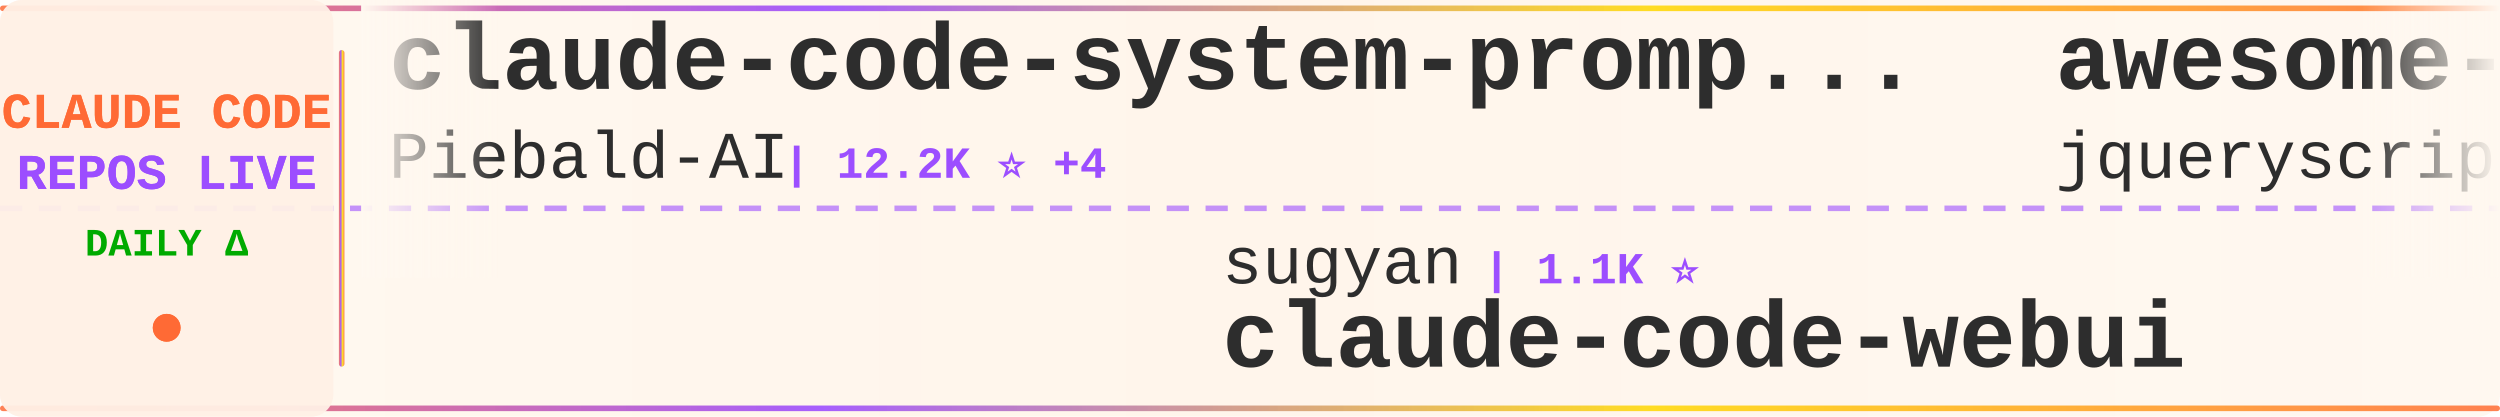
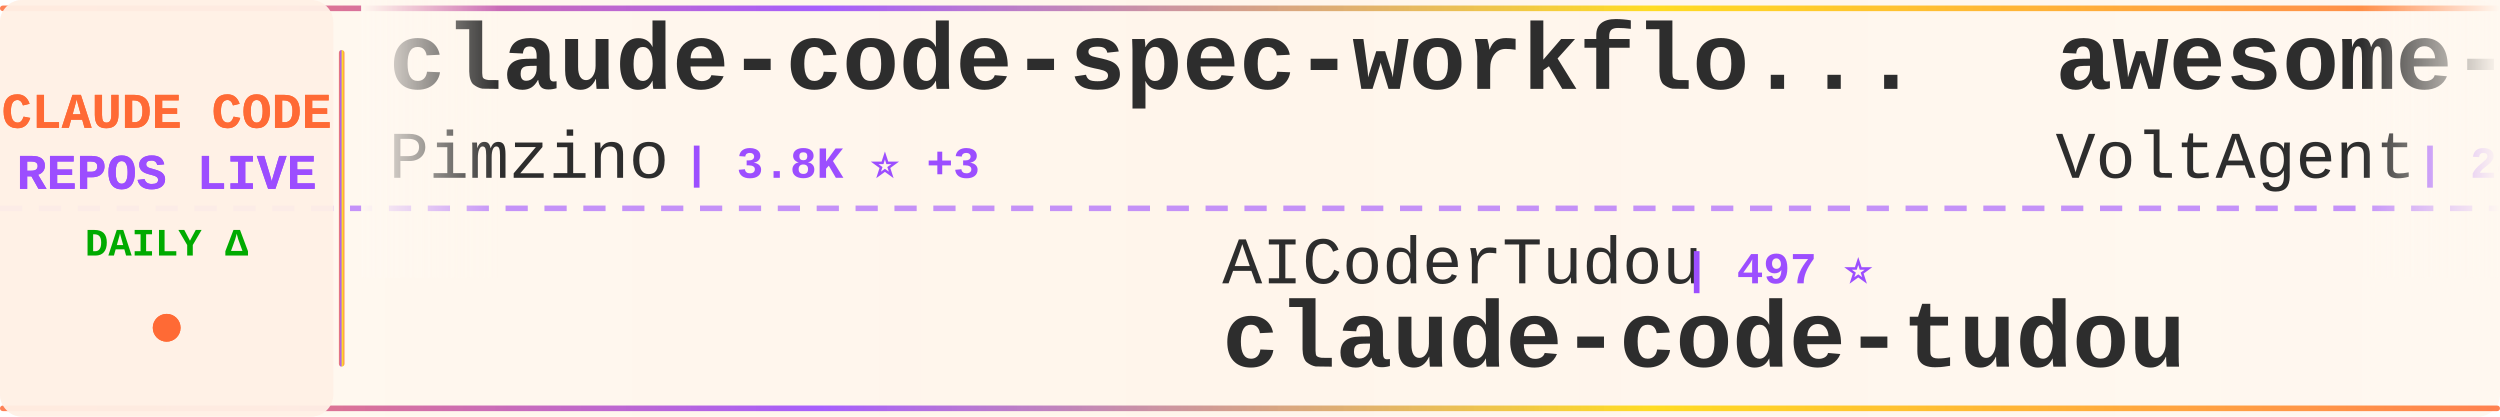
<svg xmlns="http://www.w3.org/2000/svg" width="900" height="150">
  <defs>
    <linearGradient id="tickerBg" x1="0%" y1="0%" x2="100%" y2="0%">
      <stop offset="0%" style="stop-color:#fff8f0;stop-opacity:0.98" />
      <stop offset="50%" style="stop-color:#fff5eb;stop-opacity:1" />
      <stop offset="100%" style="stop-color:#fff8f0;stop-opacity:0.98" />
    </linearGradient>
    <linearGradient id="borderGrad" x1="0%" y1="0%" x2="100%" y2="0%">
      <stop offset="0%" style="stop-color:#FF6B35;stop-opacity:0.85">
        <animate attributeName="stop-opacity" values="0.85;1;0.85" dur="2s" repeatCount="indefinite" />
      </stop>
      <stop offset="33%" style="stop-color:#9C4EFF;stop-opacity:0.9">
        <animate attributeName="stop-opacity" values="0.9;1;0.9" dur="2.2s" repeatCount="indefinite" />
      </stop>
      <stop offset="66%" style="stop-color:#FFD700;stop-opacity:0.85">
        <animate attributeName="stop-opacity" values="0.85;1;0.85" dur="1.8s" repeatCount="indefinite" />
      </stop>
      <stop offset="100%" style="stop-color:#FF6B35;stop-opacity:0.85">
        <animate attributeName="stop-opacity" values="0.85;1;0.85" dur="2s" repeatCount="indefinite" />
      </stop>
    </linearGradient>
    <filter id="textGlow">
      <feGaussianBlur stdDeviation="0.15" result="coloredBlur" />
      <feMerge>
        <feMergeNode in="coloredBlur" />
        <feMergeNode in="SourceGraphic" />
      </feMerge>
    </filter>
    <filter id="metricGlow">
      <feGaussianBlur stdDeviation="0.2" result="coloredBlur" />
      <feMerge>
        <feMergeNode in="coloredBlur" />
        <feMergeNode in="SourceGraphic" />
      </feMerge>
    </filter>
    <linearGradient id="leftFade" x1="0%" y1="0%" x2="100%" y2="0%">
      <stop offset="0%" style="stop-color:#fff8f0;stop-opacity:1" />
      <stop offset="100%" style="stop-color:#fff8f0;stop-opacity:0" />
    </linearGradient>
    <linearGradient id="rightFade" x1="0%" y1="0%" x2="100%" y2="0%">
      <stop offset="0%" style="stop-color:#fff8f0;stop-opacity:0" />
      <stop offset="100%" style="stop-color:#fff8f0;stop-opacity:1" />
    </linearGradient>
  </defs>
  <rect width="900" height="150" fill="url(#tickerBg)" rx="8" />
  <rect x="0" y="2" width="900" height="2" fill="url(#borderGrad)" rx="1" />
  <rect x="0" y="146" width="900" height="2" fill="url(#borderGrad)" rx="1" />
  <line x1="0" y1="75" x2="900" y2="75" stroke="#9C4EFF" stroke-width="2" stroke-dasharray="8 6" opacity="0.6" />
  <rect x="0" y="0" width="120" height="150" fill="#fff0e6" opacity="0.95" rx="8" />
  <text x="60" y="46" font-family="'Courier New', monospace" font-size="18" font-weight="bold" fill="#FF6B35" text-anchor="middle" filter="url(#textGlow)">
    CLAUDE CODE
  </text>
  <text x="60" y="68" font-family="'Courier New', monospace" font-size="18" font-weight="bold" fill="#9C4EFF" text-anchor="middle" filter="url(#textGlow)">
    REPOS LIVE
  </text>
  <text x="60" y="92" font-family="'Courier New', monospace" font-size="14" font-weight="bold" fill="#00aa00" text-anchor="middle">
    DAILY Δ
  </text>
  <circle cx="60" cy="118" r="5" fill="#FF6B35" filter="url(#metricGlow)">
    <animate attributeName="r" values="4;6;4" dur="1.5s" repeatCount="indefinite" />
    <animate attributeName="opacity" values="0.6;1;0.6" dur="1.5s" repeatCount="indefinite" />
  </circle>
  <rect x="122" y="18" width="2" height="114" fill="url(#borderGrad)" rx="1" />
  <clipPath id="tickerClip">
    <rect x="130" y="0" width="770" height="150" />
  </clipPath>
  <g clip-path="url(#tickerClip)">
    <g id="tickerItems">
      <animateTransform attributeName="transform" attributeType="XML" type="translate" from="0 0" to="-3000 0" dur="54s" repeatCount="indefinite" />
      <g transform="translate(0, 0)">
-         <text x="140" y="32" font-family="'Courier New', monospace" font-size="34" font-weight="bold" fill="#2d2d2d">claude-code-system-promp...</text>
-         <text x="140" y="64" font-family="'Courier New', monospace" font-size="24" font-weight="normal" fill="#2d2d2d" opacity="1.0">Piebald-AI</text>
-         <text x="282" y="64" font-family="'Courier New', monospace" font-size="16" font-weight="bold" fill="#9C4EFF"> | 12.2K ⭐ +4</text>
+         <text x="140" y="32" font-family="'Courier New', monospace" font-size="34" font-weight="bold" fill="#2d2d2d">claude-code-spec-workflo...</text>
+         <text x="140" y="64" font-family="'Courier New', monospace" font-size="24" font-weight="normal" fill="#2d2d2d" opacity="1.0">Pimzino</text>
+         <text x="246" y="64" font-family="'Courier New', monospace" font-size="16" font-weight="bold" fill="#9C4EFF"> | 3.8K ⭐ +3</text>
      </g>
      <g transform="translate(300, 0)">
-         <text x="140" y="102" font-family="'Courier New', monospace" font-size="24" font-weight="normal" fill="#2d2d2d" opacity="1.0">sugyan</text>
-         <text x="234" y="102" font-family="'Courier New', monospace" font-size="16" font-weight="bold" fill="#9C4EFF"> | 1.1K ⭐</text>
-         <text x="140" y="132" font-family="'Courier New', monospace" font-size="34" font-weight="bold" fill="#2d2d2d">claude-code-webui</text>
+         <text x="140" y="102" font-family="'Courier New', monospace" font-size="24" font-weight="normal" fill="#2d2d2d" opacity="1.0">AICoderTudou</text>
+         <text x="306" y="102" font-family="'Courier New', monospace" font-size="16" font-weight="bold" fill="#9C4EFF"> | 497 ⭐</text>
+         <text x="140" y="132" font-family="'Courier New', monospace" font-size="34" font-weight="bold" fill="#2d2d2d">claude-code-tudou</text>
      </g>
      <g transform="translate(600, 0)">
-         <text x="140" y="32" font-family="'Courier New', monospace" font-size="34" font-weight="bold" fill="#2d2d2d">awesome-claude-code</text>
-         <text x="140" y="64" font-family="'Courier New', monospace" font-size="24" font-weight="normal" fill="#2d2d2d" opacity="1.0">jqueryscript</text>
-         <text x="306" y="64" font-family="'Courier New', monospace" font-size="16" font-weight="bold" fill="#9C4EFF"> | 493 ⭐</text>
+         <text x="140" y="32" font-family="'Courier New', monospace" font-size="34" font-weight="bold" fill="#2d2d2d">awesome-claude-code-suba...</text>
+         <text x="140" y="64" font-family="'Courier New', monospace" font-size="24" font-weight="normal" fill="#2d2d2d" opacity="1.0">VoltAgent</text>
+         <text x="270" y="64" font-family="'Courier New', monospace" font-size="16" font-weight="bold" fill="#9C4EFF"> | 24.2K ⭐ +1</text>
      </g>
      <g transform="translate(900, 0)">
-         <text x="140" y="102" font-family="'Courier New', monospace" font-size="24" font-weight="normal" fill="#2d2d2d" opacity="1.0">andrew-kramer-inno</text>
-         <text x="378" y="102" font-family="'Courier New', monospace" font-size="16" font-weight="bold" fill="#9C4EFF"> | 593 ⭐</text>
-         <text x="140" y="132" font-family="'Courier New', monospace" font-size="34" font-weight="bold" fill="#2d2d2d">claude-code-source-build</text>
+         <text x="140" y="102" font-family="'Courier New', monospace" font-size="24" font-weight="normal" fill="#2d2d2d" opacity="1.0">ChinaSiro</text>
+         <text x="270" y="102" font-family="'Courier New', monospace" font-size="16" font-weight="bold" fill="#9C4EFF"> | 9.6K ⭐</text>
+         <text x="140" y="132" font-family="'Courier New', monospace" font-size="34" font-weight="bold" fill="#2d2d2d">claude-code-sourcemap</text>
      </g>
      <g transform="translate(1200, 0)">
-         <text x="140" y="32" font-family="'Courier New', monospace" font-size="34" font-weight="bold" fill="#2d2d2d">claude-coder</text>
-         <text x="140" y="64" font-family="'Courier New', monospace" font-size="24" font-weight="normal" fill="#2d2d2d" opacity="1.0">kodu-ai</text>
-         <text x="246" y="64" font-family="'Courier New', monospace" font-size="16" font-weight="bold" fill="#9C4EFF"> | 5.2K ⭐</text>
+         <text x="140" y="32" font-family="'Courier New', monospace" font-size="34" font-weight="bold" fill="#2d2d2d">Claude-Code-Game-Studios</text>
+         <text x="140" y="64" font-family="'Courier New', monospace" font-size="24" font-weight="normal" fill="#2d2d2d" opacity="1.0">Donchitos</text>
+         <text x="270" y="64" font-family="'Courier New', monospace" font-size="16" font-weight="bold" fill="#9C4EFF"> | 23.7K ⭐ +5</text>
      </g>
      <g transform="translate(1500, 0)">
-         <text x="140" y="102" font-family="'Courier New', monospace" font-size="24" font-weight="normal" fill="#2d2d2d" opacity="1.0">Yeachan-Heo</text>
-         <text x="294" y="102" font-family="'Courier New', monospace" font-size="16" font-weight="bold" fill="#9C4EFF"> | 38.5K ⭐ -1</text>
-         <text x="140" y="132" font-family="'Courier New', monospace" font-size="34" font-weight="bold" fill="#2d2d2d">oh-my-claudecode</text>
+         <text x="140" y="102" font-family="'Courier New', monospace" font-size="24" font-weight="normal" fill="#2d2d2d" opacity="1.0">OrcaWhisper</text>
+         <text x="294" y="102" font-family="'Courier New', monospace" font-size="16" font-weight="bold" fill="#9C4EFF"> | 87 ⭐</text>
+         <text x="140" y="132" font-family="'Courier New', monospace" font-size="34" font-weight="bold" fill="#2d2d2d">Claude-Code</text>
      </g>
      <g transform="translate(1800, 0)">
-         <text x="140" y="32" font-family="'Courier New', monospace" font-size="34" font-weight="bold" fill="#2d2d2d">claude-code-tudou</text>
-         <text x="140" y="64" font-family="'Courier New', monospace" font-size="24" font-weight="normal" fill="#2d2d2d" opacity="1.0">AICoderTudou</text>
-         <text x="306" y="64" font-family="'Courier New', monospace" font-size="16" font-weight="bold" fill="#9C4EFF"> | 497 ⭐</text>
+         <text x="140" y="32" font-family="'Courier New', monospace" font-size="34" font-weight="bold" fill="#2d2d2d">claude-code-source</text>
+         <text x="140" y="64" font-family="'Courier New', monospace" font-size="24" font-weight="normal" fill="#2d2d2d" opacity="1.0">JrCx7scC</text>
+         <text x="258" y="64" font-family="'Courier New', monospace" font-size="16" font-weight="bold" fill="#9C4EFF"> | 373 ⭐</text>
      </g>
      <g transform="translate(2100, 0)">
-         <text x="140" y="102" font-family="'Courier New', monospace" font-size="24" font-weight="normal" fill="#2d2d2d" opacity="1.0">diet103</text>
-         <text x="246" y="102" font-family="'Courier New', monospace" font-size="16" font-weight="bold" fill="#9C4EFF"> | 10.0K ⭐</text>
-         <text x="140" y="132" font-family="'Courier New', monospace" font-size="34" font-weight="bold" fill="#2d2d2d">claude-code-infrastructu...</text>
+         <text x="140" y="102" font-family="'Courier New', monospace" font-size="24" font-weight="normal" fill="#2d2d2d" opacity="1.0">hangsman</text>
+         <text x="258" y="102" font-family="'Courier New', monospace" font-size="16" font-weight="bold" fill="#9C4EFF"> | 791 ⭐</text>
+         <text x="140" y="132" font-family="'Courier New', monospace" font-size="34" font-weight="bold" fill="#2d2d2d">claude-code-source</text>
      </g>
      <g transform="translate(2400, 0)">
-         <text x="140" y="32" font-family="'Courier New', monospace" font-size="34" font-weight="bold" fill="#2d2d2d">Open-ClaudeCode</text>
-         <text x="140" y="64" font-family="'Courier New', monospace" font-size="24" font-weight="normal" fill="#2d2d2d" opacity="1.0">LING71671</text>
-         <text x="270" y="64" font-family="'Courier New', monospace" font-size="16" font-weight="bold" fill="#9C4EFF"> | 934 ⭐</text>
+         <text x="140" y="32" font-family="'Courier New', monospace" font-size="34" font-weight="bold" fill="#2d2d2d">free-claude-code</text>
+         <text x="140" y="64" font-family="'Courier New', monospace" font-size="24" font-weight="normal" fill="#2d2d2d" opacity="1.0">Alishahryar1</text>
+         <text x="306" y="64" font-family="'Courier New', monospace" font-size="16" font-weight="bold" fill="#9C4EFF"> | 45.0K ⭐ +14</text>
      </g>
      <g transform="translate(2700, 0)">
-         <text x="140" y="102" font-family="'Courier New', monospace" font-size="24" font-weight="normal" fill="#2d2d2d" opacity="1.0">krusemediallc</text>
-         <text x="318" y="102" font-family="'Courier New', monospace" font-size="16" font-weight="bold" fill="#9C4EFF"> | 1.1K ⭐ +1</text>
-         <text x="140" y="132" font-family="'Courier New', monospace" font-size="34" font-weight="bold" fill="#2d2d2d">arcads-claude-code</text>
+         <text x="140" y="102" font-family="'Courier New', monospace" font-size="24" font-weight="normal" fill="#2d2d2d" opacity="1.0">Chachamaru127</text>
+         <text x="318" y="102" font-family="'Courier New', monospace" font-size="16" font-weight="bold" fill="#9C4EFF"> | 3.0K ⭐</text>
+         <text x="140" y="132" font-family="'Courier New', monospace" font-size="34" font-weight="bold" fill="#2d2d2d">claude-code-harness</text>
      </g>
      <g transform="translate(3000, 0)">
-         <text x="140" y="32" font-family="'Courier New', monospace" font-size="34" font-weight="bold" fill="#2d2d2d">claude-code-system-promp...</text>
-         <text x="140" y="64" font-family="'Courier New', monospace" font-size="24" font-weight="normal" fill="#2d2d2d" opacity="1.0">Piebald-AI</text>
-         <text x="282" y="64" font-family="'Courier New', monospace" font-size="16" font-weight="bold" fill="#9C4EFF"> | 12.2K ⭐ +4</text>
+         <text x="140" y="32" font-family="'Courier New', monospace" font-size="34" font-weight="bold" fill="#2d2d2d">claude-code-spec-workflo...</text>
+         <text x="140" y="64" font-family="'Courier New', monospace" font-size="24" font-weight="normal" fill="#2d2d2d" opacity="1.0">Pimzino</text>
+         <text x="246" y="64" font-family="'Courier New', monospace" font-size="16" font-weight="bold" fill="#9C4EFF"> | 3.8K ⭐ +3</text>
      </g>
      <g transform="translate(3300, 0)">
-         <text x="140" y="102" font-family="'Courier New', monospace" font-size="24" font-weight="normal" fill="#2d2d2d" opacity="1.0">sugyan</text>
-         <text x="234" y="102" font-family="'Courier New', monospace" font-size="16" font-weight="bold" fill="#9C4EFF"> | 1.1K ⭐</text>
-         <text x="140" y="132" font-family="'Courier New', monospace" font-size="34" font-weight="bold" fill="#2d2d2d">claude-code-webui</text>
+         <text x="140" y="102" font-family="'Courier New', monospace" font-size="24" font-weight="normal" fill="#2d2d2d" opacity="1.0">AICoderTudou</text>
+         <text x="306" y="102" font-family="'Courier New', monospace" font-size="16" font-weight="bold" fill="#9C4EFF"> | 497 ⭐</text>
+         <text x="140" y="132" font-family="'Courier New', monospace" font-size="34" font-weight="bold" fill="#2d2d2d">claude-code-tudou</text>
      </g>
      <g transform="translate(3600, 0)">
-         <text x="140" y="32" font-family="'Courier New', monospace" font-size="34" font-weight="bold" fill="#2d2d2d">awesome-claude-code</text>
-         <text x="140" y="64" font-family="'Courier New', monospace" font-size="24" font-weight="normal" fill="#2d2d2d" opacity="1.0">jqueryscript</text>
-         <text x="306" y="64" font-family="'Courier New', monospace" font-size="16" font-weight="bold" fill="#9C4EFF"> | 493 ⭐</text>
+         <text x="140" y="32" font-family="'Courier New', monospace" font-size="34" font-weight="bold" fill="#2d2d2d">awesome-claude-code-suba...</text>
+         <text x="140" y="64" font-family="'Courier New', monospace" font-size="24" font-weight="normal" fill="#2d2d2d" opacity="1.0">VoltAgent</text>
+         <text x="270" y="64" font-family="'Courier New', monospace" font-size="16" font-weight="bold" fill="#9C4EFF"> | 24.2K ⭐ +1</text>
      </g>
      <g transform="translate(3900, 0)">
-         <text x="140" y="102" font-family="'Courier New', monospace" font-size="24" font-weight="normal" fill="#2d2d2d" opacity="1.0">andrew-kramer-inno</text>
-         <text x="378" y="102" font-family="'Courier New', monospace" font-size="16" font-weight="bold" fill="#9C4EFF"> | 593 ⭐</text>
-         <text x="140" y="132" font-family="'Courier New', monospace" font-size="34" font-weight="bold" fill="#2d2d2d">claude-code-source-build</text>
+         <text x="140" y="102" font-family="'Courier New', monospace" font-size="24" font-weight="normal" fill="#2d2d2d" opacity="1.0">ChinaSiro</text>
+         <text x="270" y="102" font-family="'Courier New', monospace" font-size="16" font-weight="bold" fill="#9C4EFF"> | 9.6K ⭐</text>
+         <text x="140" y="132" font-family="'Courier New', monospace" font-size="34" font-weight="bold" fill="#2d2d2d">claude-code-sourcemap</text>
      </g>
    </g>
  </g>
  <rect x="130" y="0" width="50" height="100" fill="url(#leftFade)" />
  <rect x="850" y="0" width="50" height="100" fill="url(#rightFade)" />
</svg>
